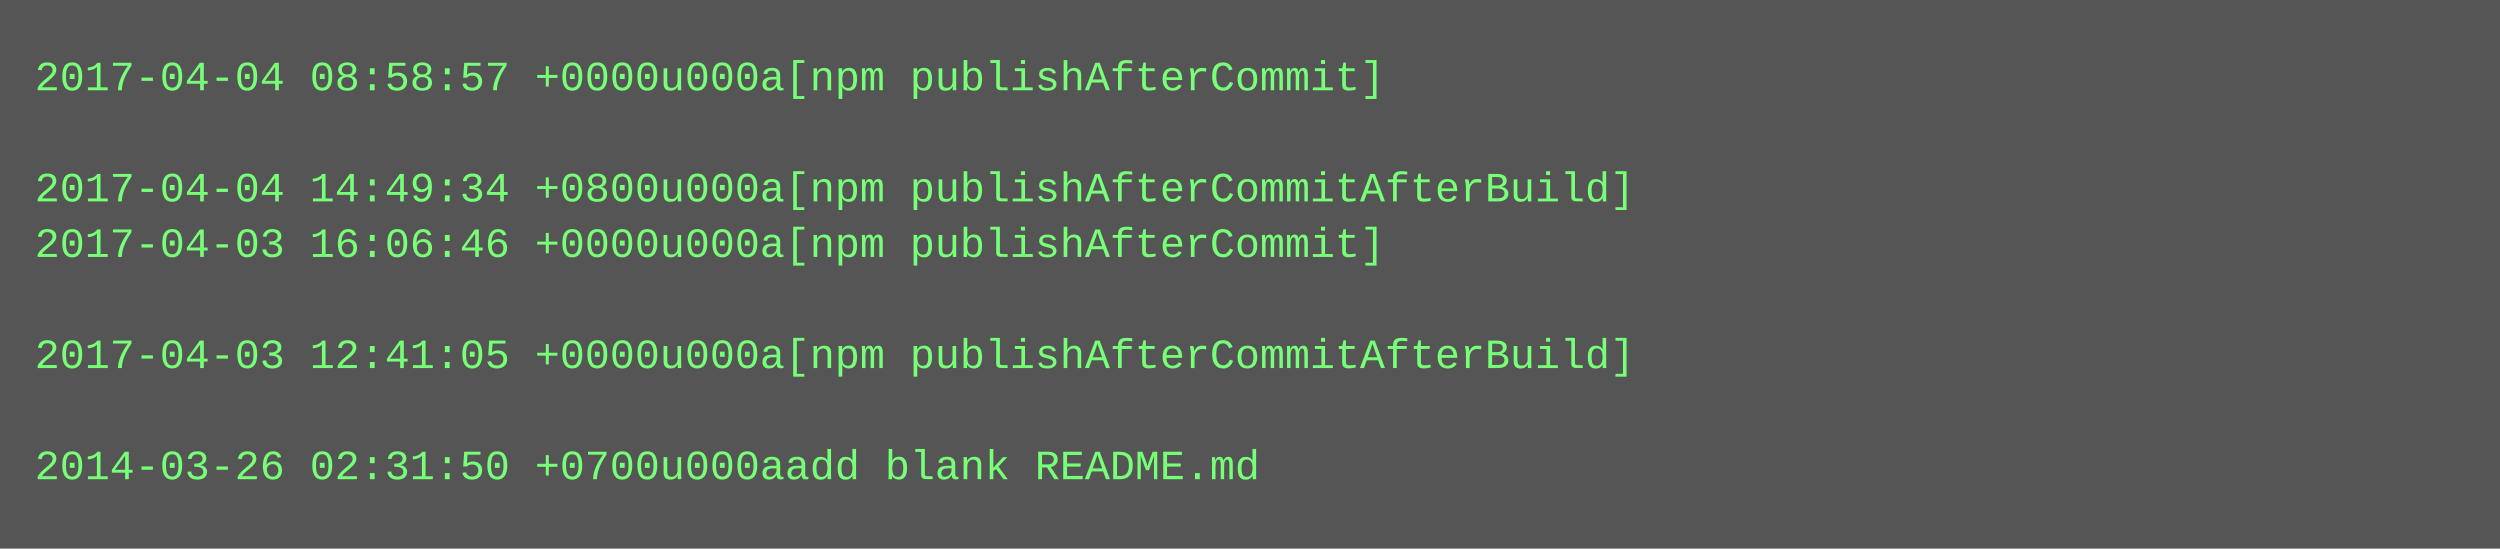
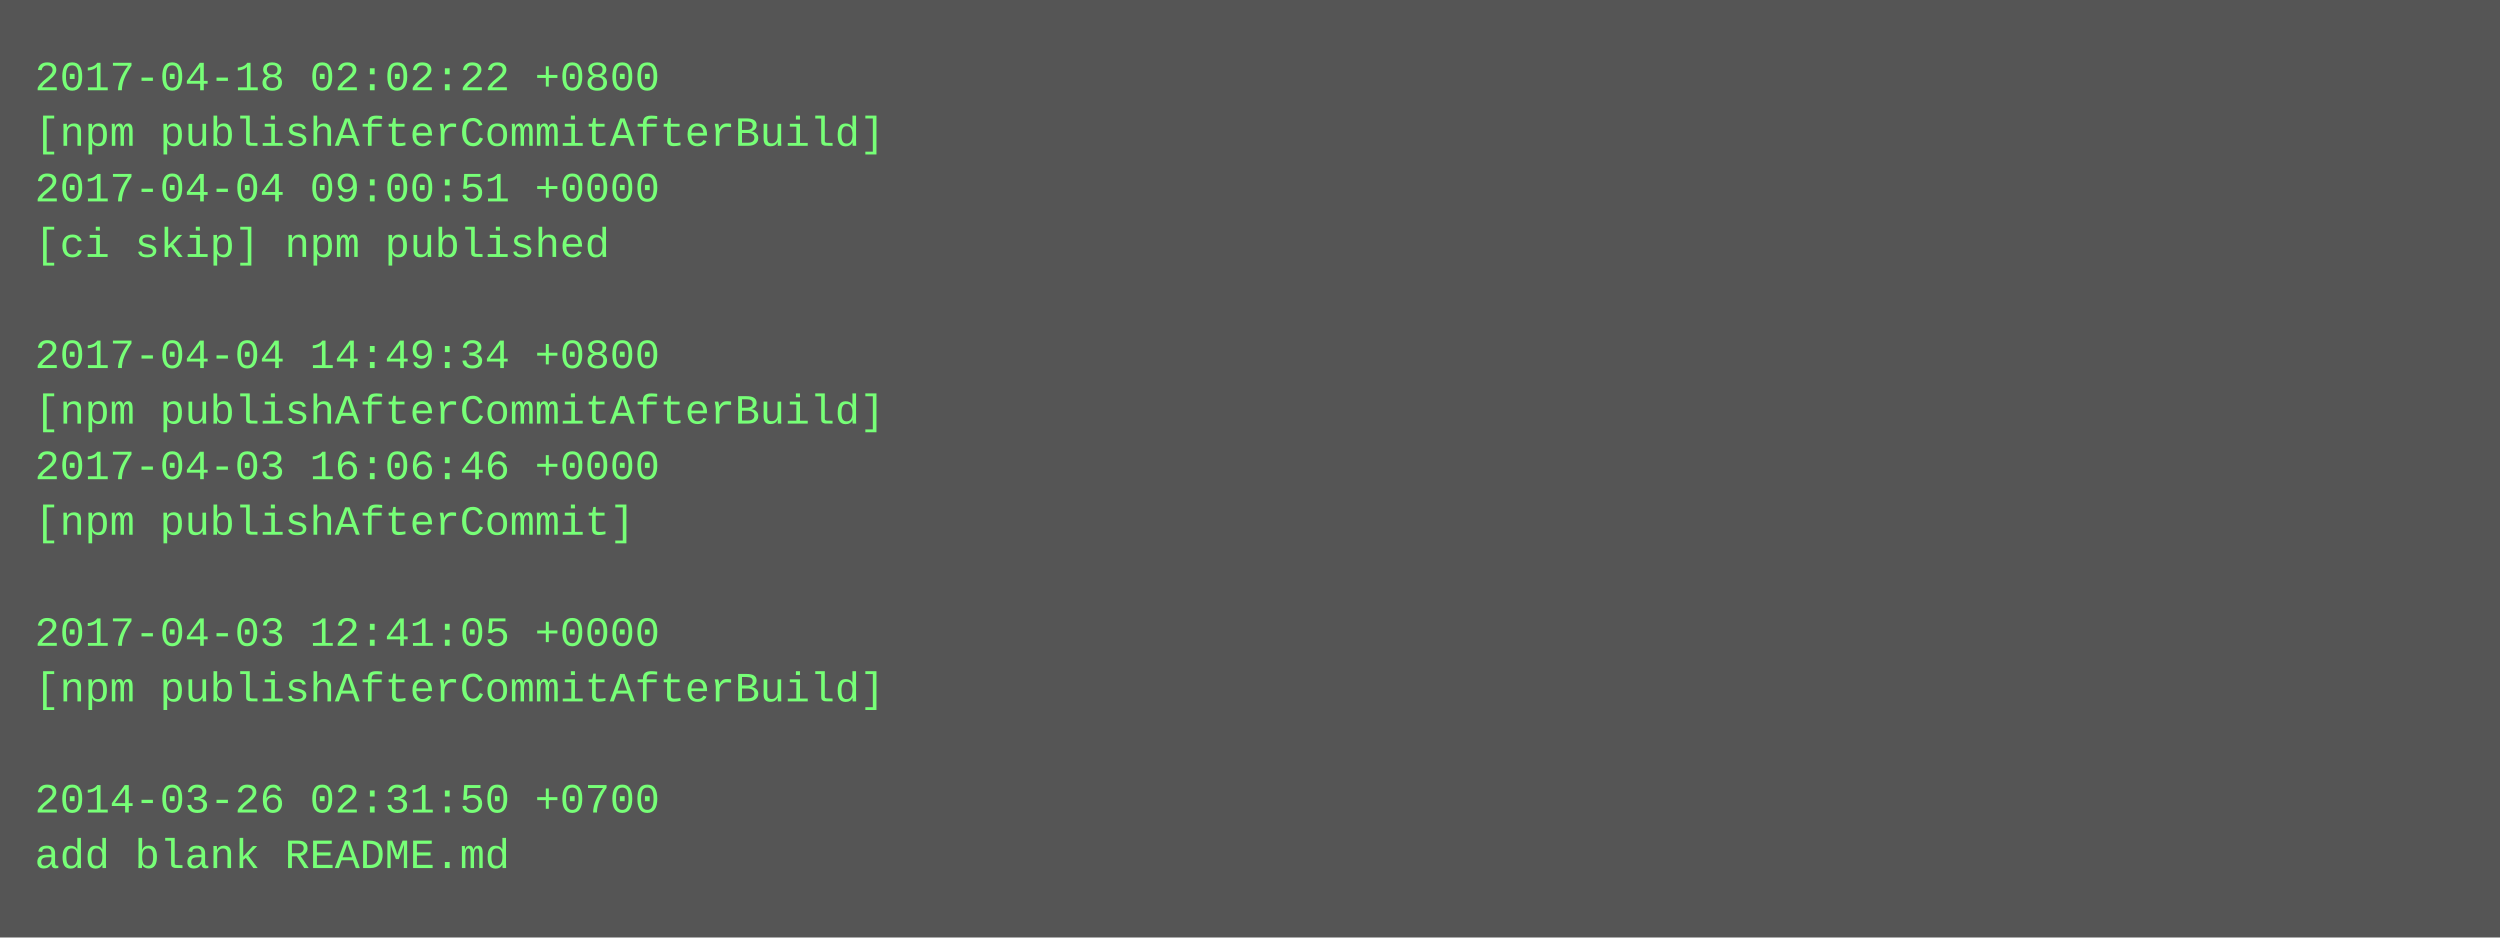
- <svg xmlns="http://www.w3.org/2000/svg" height="158" width="720">
-   <rect height="158" fill="#555" width="720" />
+ <svg xmlns="http://www.w3.org/2000/svg" height="270" width="720">
+   <rect height="270" fill="#555" width="720" />
  <text fill="#7f7" font-family="Courier New" font-size="12" xml:space="preserve">
-     <tspan x="10" y="26">2017-04-04 08:58:57 +0000u000a[npm publishAfterCommit]</tspan>
-     <tspan x="10" y="42" />
-     <tspan x="10" y="58">2017-04-04 14:49:34 +0800u000a[npm publishAfterCommitAfterBuild]</tspan>
-     <tspan x="10" y="74">2017-04-03 16:06:46 +0000u000a[npm publishAfterCommit]</tspan>
+     <tspan x="10" y="26">2017-04-18 02:02:22 +0800</tspan>
+     <tspan x="10" y="42">[npm publishAfterCommitAfterBuild]</tspan>
+     <tspan x="10" y="58">2017-04-04 09:00:51 +0000</tspan>
+     <tspan x="10" y="74">[ci skip] npm published</tspan>
    <tspan x="10" y="90" />
-     <tspan x="10" y="106">2017-04-03 12:41:05 +0000u000a[npm publishAfterCommitAfterBuild]</tspan>
-     <tspan x="10" y="122" />
-     <tspan x="10" y="138">2014-03-26 02:31:50 +0700u000aadd blank README.md</tspan>
+     <tspan x="10" y="106">2017-04-04 14:49:34 +0800</tspan>
+     <tspan x="10" y="122">[npm publishAfterCommitAfterBuild]</tspan>
+     <tspan x="10" y="138">2017-04-03 16:06:46 +0000</tspan>
+     <tspan x="10" y="154">[npm publishAfterCommit]</tspan>
+     <tspan x="10" y="170" />
+     <tspan x="10" y="186">2017-04-03 12:41:05 +0000</tspan>
+     <tspan x="10" y="202">[npm publishAfterCommitAfterBuild]</tspan>
+     <tspan x="10" y="218" />
+     <tspan x="10" y="234">2014-03-26 02:31:50 +0700</tspan>
+     <tspan x="10" y="250">add blank README.md</tspan>
  </text>
</svg>
